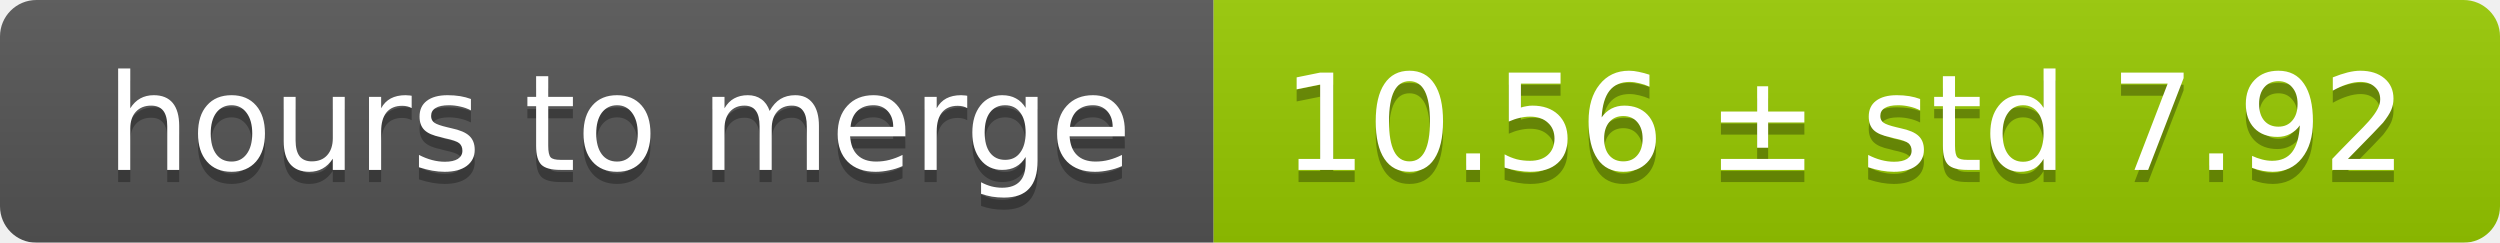
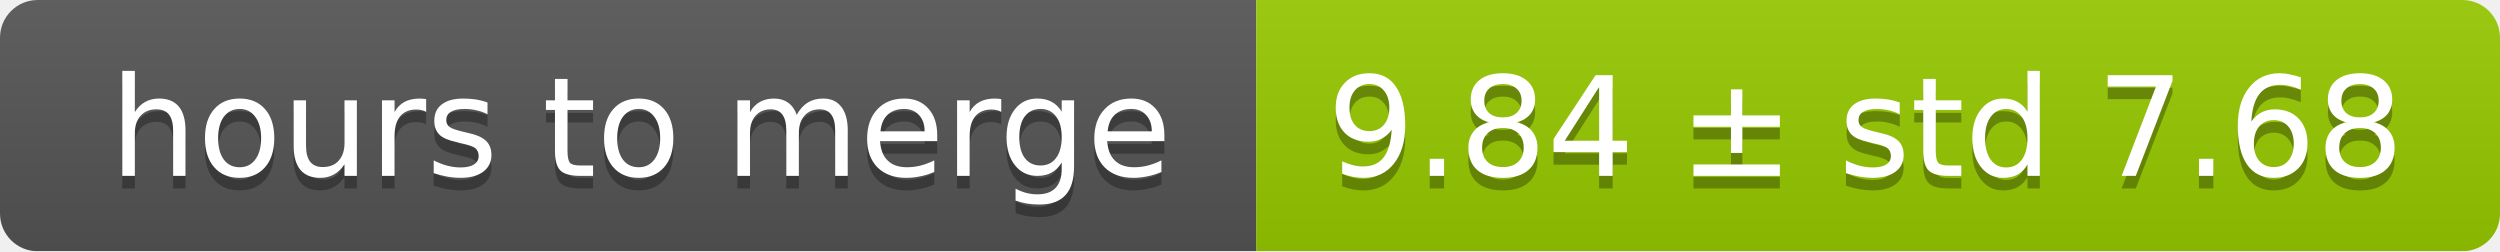
- <svg xmlns="http://www.w3.org/2000/svg" width="206" height="20">
+ <svg xmlns="http://www.w3.org/2000/svg" width="199" height="20">
  <linearGradient id="smooth" x2="0" y2="100%">
    <stop offset="0" stop-color="#bbb" stop-opacity=".1" />
    <stop offset="1" stop-opacity=".1" />
  </linearGradient>
  <mask id="round">
-     <rect width="206" height="20" rx="3" fill="#fff" />
+     <rect width="199" height="20" rx="3" fill="#fff" />
  </mask>
  <g mask="url(#round)">
    <rect width="100" height="20" fill="#555" />
-     <rect x="100" width="106" height="20" fill="#97ca00" />
-     <rect width="206" height="20" fill="url(#smooth)" />
+     <rect x="100" width="99" height="20" fill="#97ca00" />
+     <rect width="199" height="20" fill="url(#smooth)" />
  </g>
  <g fill="#fff" text-anchor="middle" font-family="DejaVu Sans,Verdana,Geneva,sans-serif" font-size="11">
    <text x="51" y="15" fill="#010101" fill-opacity=".3">hours to merge</text>
    <text x="51" y="14">hours to merge</text>
-     <text x="152" y="15" fill="#010101" fill-opacity=".3">10.56 ± std 7.92</text>
-     <text x="152" y="14">10.56 ± std 7.92</text>
+     <text x="148.5" y="15" fill="#010101" fill-opacity=".3">9.84 ± std 7.68</text>
+     <text x="148.5" y="14">9.84 ± std 7.68</text>
  </g>
</svg>
